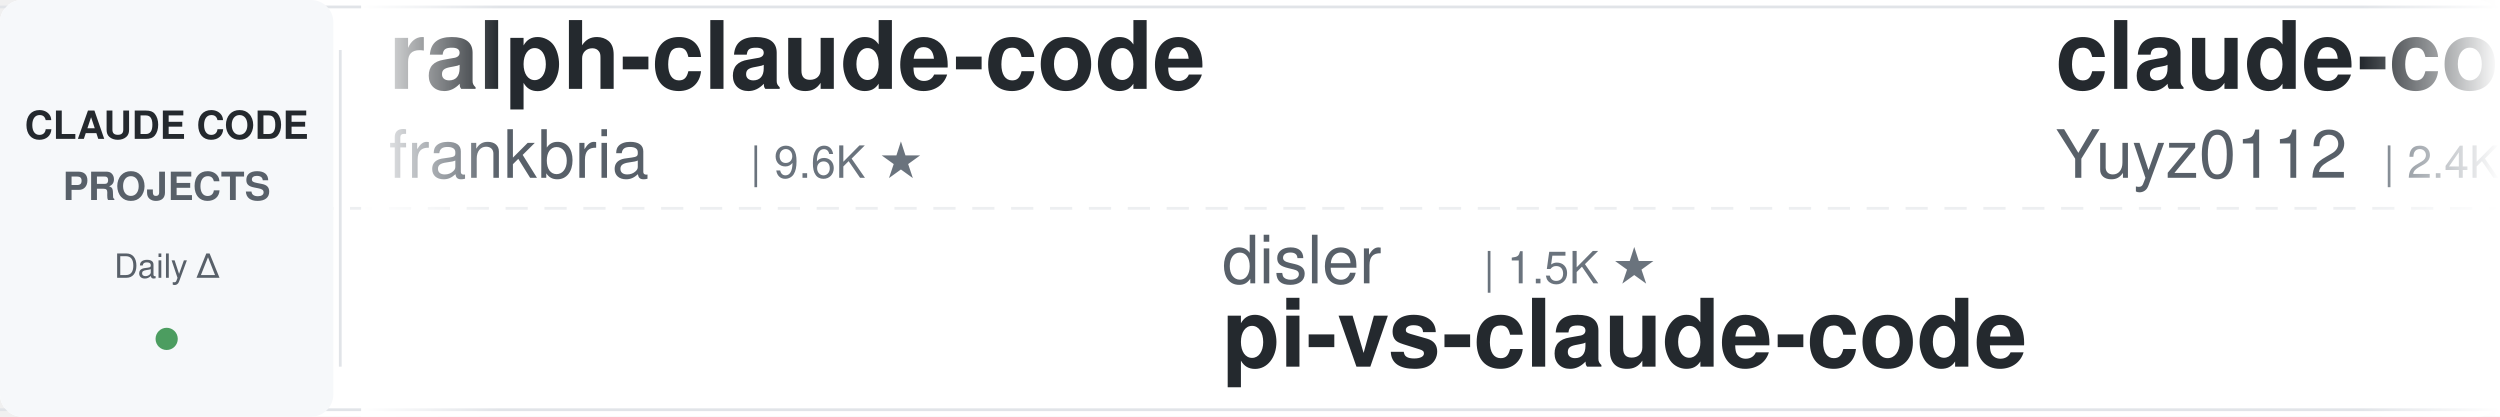
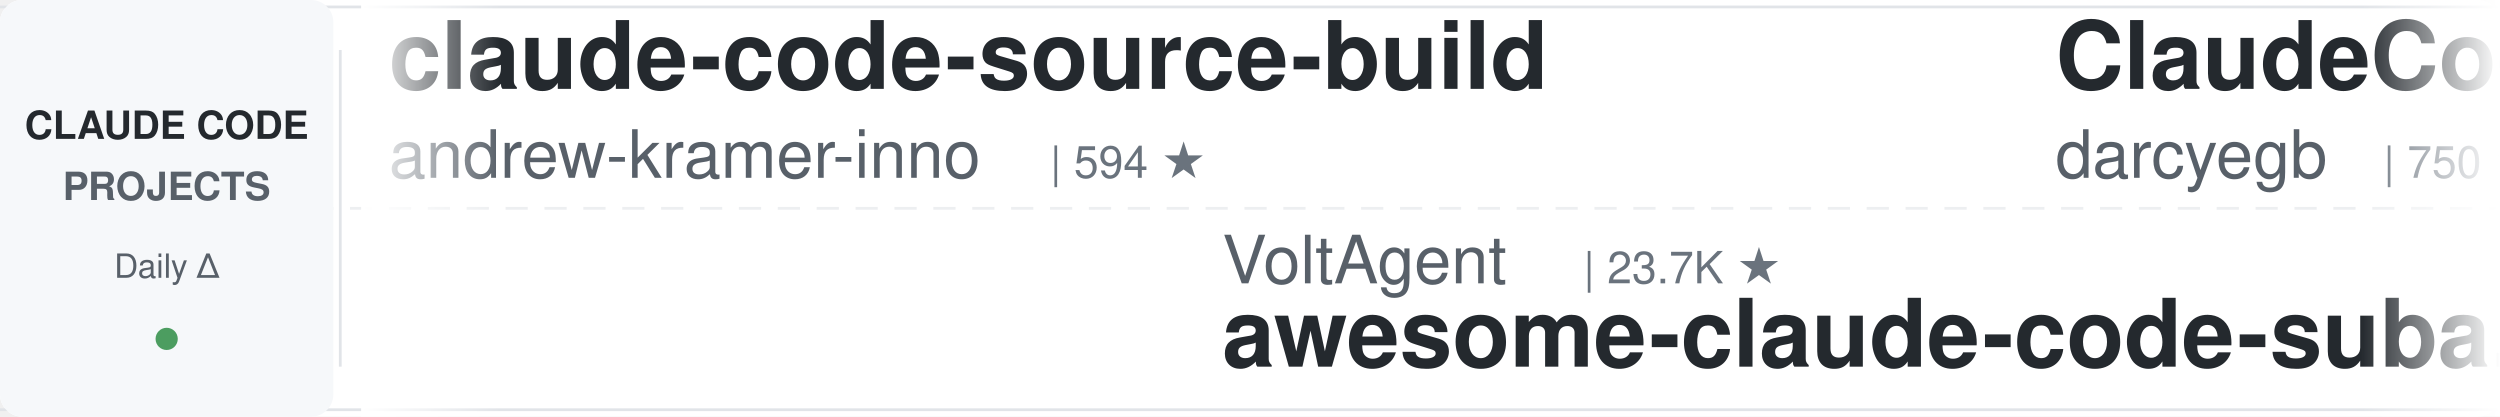
<svg xmlns="http://www.w3.org/2000/svg" width="900" height="150">
  <defs>
    <linearGradient id="leftFade" x1="0%" y1="0%" x2="100%" y2="0%">
      <stop offset="0%" style="stop-color:#ffffff;stop-opacity:1" />
      <stop offset="100%" style="stop-color:#ffffff;stop-opacity:0" />
    </linearGradient>
    <linearGradient id="rightFade" x1="0%" y1="0%" x2="100%" y2="0%">
      <stop offset="0%" style="stop-color:#ffffff;stop-opacity:0" />
      <stop offset="100%" style="stop-color:#ffffff;stop-opacity:1" />
    </linearGradient>
  </defs>
  <rect width="900" height="150" fill="#ffffff" rx="8" />
  <rect x="0" y="2" width="900" height="1" fill="#e1e4e8" />
  <rect x="0" y="147" width="900" height="1" fill="#e1e4e8" />
  <line x1="0" y1="75" x2="900" y2="75" stroke="#e1e4e8" stroke-width="1" stroke-dasharray="8 6" opacity="0.6" />
  <rect x="0" y="0" width="120" height="150" fill="#f6f8fa" rx="8" />
  <text x="60" y="50" font-family="-apple-system, BlinkMacSystemFont, 'Segoe UI', Helvetica, Arial, sans-serif" font-size="14" font-weight="600" fill="#24292e" text-anchor="middle">CLAUDE CODE</text>
  <text x="60" y="72" font-family="-apple-system, BlinkMacSystemFont, 'Segoe UI', Helvetica, Arial, sans-serif" font-size="14" font-weight="600" fill="#586069" text-anchor="middle">PROJECTS</text>
  <text x="60" y="100" font-family="-apple-system, BlinkMacSystemFont, 'Segoe UI', Helvetica, Arial, sans-serif" font-size="12" font-weight="500" fill="#586069" text-anchor="middle">Daily Δ</text>
  <circle cx="60" cy="122" r="4" fill="#22863a" opacity="0.8" />
  <rect x="122" y="18" width="1" height="114" fill="#e1e4e8" />
  <clipPath id="tickerClip">
    <rect x="130" y="0" width="770" height="150" />
  </clipPath>
  <g clip-path="url(#tickerClip)">
    <g id="tickerItems">
      <animateTransform attributeName="transform" attributeType="XML" type="translate" from="0 0" to="-3000 0" dur="54s" repeatCount="indefinite" />
      <g transform="translate(0, 0)">
+         <text x="140" y="32" font-family="-apple-system, BlinkMacSystemFont, 'Segoe UI', Helvetica, Arial, sans-serif" font-size="34" font-weight="600" fill="#24292e">claude-code-source-build</text>
+         <text x="140" y="64" font-family="-apple-system, BlinkMacSystemFont, 'Segoe UI', Helvetica, Arial, sans-serif" font-size="24" font-weight="400" fill="#586069">andrew-kramer-inno</text>
+         <text x="378" y="64" font-family="-apple-system, BlinkMacSystemFont, 'Segoe UI', Helvetica, Arial, sans-serif" font-size="16" font-weight="500" fill="#6a737d">| 594 ★</text>
+       </g>
+       <g transform="translate(300, 0)">
+         <text x="140" y="102" font-family="-apple-system, BlinkMacSystemFont, 'Segoe UI', Helvetica, Arial, sans-serif" font-size="24" font-weight="400" fill="#586069">VoltAgent</text>
+         <text x="270" y="102" font-family="-apple-system, BlinkMacSystemFont, 'Segoe UI', Helvetica, Arial, sans-serif" font-size="16" font-weight="500" fill="#6a737d">| 23.7K ★</text>
+         <text x="140" y="132" font-family="-apple-system, BlinkMacSystemFont, 'Segoe UI', Helvetica, Arial, sans-serif" font-size="34" font-weight="600" fill="#24292e">awesome-claude-code-suba...</text>
+       </g>
+       <g transform="translate(600, 0)">
+         <text x="140" y="32" font-family="-apple-system, BlinkMacSystemFont, 'Segoe UI', Helvetica, Arial, sans-serif" font-size="34" font-weight="600" fill="#24292e">ClaudeCodeAgents</text>
+         <text x="140" y="64" font-family="-apple-system, BlinkMacSystemFont, 'Segoe UI', Helvetica, Arial, sans-serif" font-size="24" font-weight="400" fill="#586069">darcyegb</text>
+         <text x="258" y="64" font-family="-apple-system, BlinkMacSystemFont, 'Segoe UI', Helvetica, Arial, sans-serif" font-size="16" font-weight="500" fill="#6a737d">| 750 ★</text>
+       </g>
+       <g transform="translate(900, 0)">
+         <text x="140" y="102" font-family="-apple-system, BlinkMacSystemFont, 'Segoe UI', Helvetica, Arial, sans-serif" font-size="24" font-weight="400" fill="#586069">Yuyz0112</text>
+         <text x="258" y="102" font-family="-apple-system, BlinkMacSystemFont, 'Segoe UI', Helvetica, Arial, sans-serif" font-size="16" font-weight="500" fill="#6a737d">| 2.4K ★</text>
+         <text x="140" y="132" font-family="-apple-system, BlinkMacSystemFont, 'Segoe UI', Helvetica, Arial, sans-serif" font-size="34" font-weight="600" fill="#24292e">claude-code-reverse</text>
+       </g>
+       <g transform="translate(1200, 0)">
        <text x="140" y="32" font-family="-apple-system, BlinkMacSystemFont, 'Segoe UI', Helvetica, Arial, sans-serif" font-size="34" font-weight="600" fill="#24292e">ralph-claude-code</text>
        <text x="140" y="64" font-family="-apple-system, BlinkMacSystemFont, 'Segoe UI', Helvetica, Arial, sans-serif" font-size="24" font-weight="400" fill="#586069">frankbria</text>
        <text x="270" y="64" font-family="-apple-system, BlinkMacSystemFont, 'Segoe UI', Helvetica, Arial, sans-serif" font-size="16" font-weight="500" fill="#6a737d">| 9.6K ★</text>
      </g>
-       <g transform="translate(300, 0)">
-         <text x="140" y="102" font-family="-apple-system, BlinkMacSystemFont, 'Segoe UI', Helvetica, Arial, sans-serif" font-size="24" font-weight="400" fill="#586069">disler</text>
-         <text x="234" y="102" font-family="-apple-system, BlinkMacSystemFont, 'Segoe UI', Helvetica, Arial, sans-serif" font-size="16" font-weight="500" fill="#6a737d">| 1.5K ★</text>
-         <text x="140" y="132" font-family="-apple-system, BlinkMacSystemFont, 'Segoe UI', Helvetica, Arial, sans-serif" font-size="34" font-weight="600" fill="#24292e">pi-vs-claude-code</text>
-       </g>
-       <g transform="translate(600, 0)">
-         <text x="140" y="32" font-family="-apple-system, BlinkMacSystemFont, 'Segoe UI', Helvetica, Arial, sans-serif" font-size="34" font-weight="600" fill="#24292e">claude-code-reverse</text>
-         <text x="140" y="64" font-family="-apple-system, BlinkMacSystemFont, 'Segoe UI', Helvetica, Arial, sans-serif" font-size="24" font-weight="400" fill="#586069">Yuyz0112</text>
-         <text x="258" y="64" font-family="-apple-system, BlinkMacSystemFont, 'Segoe UI', Helvetica, Arial, sans-serif" font-size="16" font-weight="500" fill="#6a737d">| 2.4K ★</text>
-       </g>
-       <g transform="translate(900, 0)">
-         <text x="140" y="102" font-family="-apple-system, BlinkMacSystemFont, 'Segoe UI', Helvetica, Arial, sans-serif" font-size="24" font-weight="400" fill="#586069">RichardAtCT</text>
-         <text x="294" y="102" font-family="-apple-system, BlinkMacSystemFont, 'Segoe UI', Helvetica, Arial, sans-serif" font-size="16" font-weight="500" fill="#6a737d">| 2.7K ★</text>
-         <text x="140" y="132" font-family="-apple-system, BlinkMacSystemFont, 'Segoe UI', Helvetica, Arial, sans-serif" font-size="34" font-weight="600" fill="#24292e">claude-code-telegram</text>
-       </g>
-       <g transform="translate(1200, 0)">
-         <text x="140" y="32" font-family="-apple-system, BlinkMacSystemFont, 'Segoe UI', Helvetica, Arial, sans-serif" font-size="34" font-weight="600" fill="#24292e">claude-code-workflows</text>
-         <text x="140" y="64" font-family="-apple-system, BlinkMacSystemFont, 'Segoe UI', Helvetica, Arial, sans-serif" font-size="24" font-weight="400" fill="#586069">OneRedOak</text>
-         <text x="270" y="64" font-family="-apple-system, BlinkMacSystemFont, 'Segoe UI', Helvetica, Arial, sans-serif" font-size="16" font-weight="500" fill="#6a737d">| 3.9K ★</text>
-       </g>
      <g transform="translate(1500, 0)">
-         <text x="140" y="102" font-family="-apple-system, BlinkMacSystemFont, 'Segoe UI', Helvetica, Arial, sans-serif" font-size="24" font-weight="400" fill="#586069">liuup</text>
-         <text x="222" y="102" font-family="-apple-system, BlinkMacSystemFont, 'Segoe UI', Helvetica, Arial, sans-serif" font-size="16" font-weight="500" fill="#6a737d">| 3.6K ★</text>
-         <text x="140" y="132" font-family="-apple-system, BlinkMacSystemFont, 'Segoe UI', Helvetica, Arial, sans-serif" font-size="34" font-weight="600" fill="#24292e">claude-code-analysis</text>
+         <text x="140" y="102" font-family="-apple-system, BlinkMacSystemFont, 'Segoe UI', Helvetica, Arial, sans-serif" font-size="24" font-weight="400" fill="#586069">Pimzino</text>
+         <text x="246" y="102" font-family="-apple-system, BlinkMacSystemFont, 'Segoe UI', Helvetica, Arial, sans-serif" font-size="16" font-weight="500" fill="#6a737d">| 3.8K ★</text>
+         <text x="140" y="132" font-family="-apple-system, BlinkMacSystemFont, 'Segoe UI', Helvetica, Arial, sans-serif" font-size="34" font-weight="600" fill="#24292e">claude-code-spec-workflo...</text>
      </g>
      <g transform="translate(1800, 0)">
-         <text x="140" y="32" font-family="-apple-system, BlinkMacSystemFont, 'Segoe UI', Helvetica, Arial, sans-serif" font-size="34" font-weight="600" fill="#24292e">edmunds-claude-code</text>
-         <text x="140" y="64" font-family="-apple-system, BlinkMacSystemFont, 'Segoe UI', Helvetica, Arial, sans-serif" font-size="24" font-weight="400" fill="#586069">edmund-io</text>
-         <text x="270" y="64" font-family="-apple-system, BlinkMacSystemFont, 'Segoe UI', Helvetica, Arial, sans-serif" font-size="16" font-weight="500" fill="#6a737d">| 1.5K ★</text>
+         <text x="140" y="32" font-family="-apple-system, BlinkMacSystemFont, 'Segoe UI', Helvetica, Arial, sans-serif" font-size="34" font-weight="600" fill="#24292e">claude-code-skills</text>
+         <text x="140" y="64" font-family="-apple-system, BlinkMacSystemFont, 'Segoe UI', Helvetica, Arial, sans-serif" font-size="24" font-weight="400" fill="#586069">daymade</text>
+         <text x="246" y="64" font-family="-apple-system, BlinkMacSystemFont, 'Segoe UI', Helvetica, Arial, sans-serif" font-size="16" font-weight="500" fill="#6a737d">| 1.3K ★</text>
      </g>
      <g transform="translate(2100, 0)">
-         <text x="140" y="102" font-family="-apple-system, BlinkMacSystemFont, 'Segoe UI', Helvetica, Arial, sans-serif" font-size="24" font-weight="400" fill="#586069">ChrisWiles</text>
-         <text x="282" y="102" font-family="-apple-system, BlinkMacSystemFont, 'Segoe UI', Helvetica, Arial, sans-serif" font-size="16" font-weight="500" fill="#6a737d">| 6.0K ★</text>
-         <text x="140" y="132" font-family="-apple-system, BlinkMacSystemFont, 'Segoe UI', Helvetica, Arial, sans-serif" font-size="34" font-weight="600" fill="#24292e">claude-code-showcase</text>
+         <text x="140" y="102" font-family="-apple-system, BlinkMacSystemFont, 'Segoe UI', Helvetica, Arial, sans-serif" font-size="24" font-weight="400" fill="#586069">Piebald-AI</text>
+         <text x="282" y="102" font-family="-apple-system, BlinkMacSystemFont, 'Segoe UI', Helvetica, Arial, sans-serif" font-size="16" font-weight="500" fill="#6a737d">| 12.0K ★</text>
+         <text x="140" y="132" font-family="-apple-system, BlinkMacSystemFont, 'Segoe UI', Helvetica, Arial, sans-serif" font-size="34" font-weight="600" fill="#24292e">claude-code-system-promp...</text>
      </g>
      <g transform="translate(2400, 0)">
-         <text x="140" y="32" font-family="-apple-system, BlinkMacSystemFont, 'Segoe UI', Helvetica, Arial, sans-serif" font-size="34" font-weight="600" fill="#24292e">claude-code-source</text>
-         <text x="140" y="64" font-family="-apple-system, BlinkMacSystemFont, 'Segoe UI', Helvetica, Arial, sans-serif" font-size="24" font-weight="400" fill="#586069">AprilNEA</text>
-         <text x="258" y="64" font-family="-apple-system, BlinkMacSystemFont, 'Segoe UI', Helvetica, Arial, sans-serif" font-size="16" font-weight="500" fill="#6a737d">| 392 ★</text>
+         <text x="140" y="32" font-family="-apple-system, BlinkMacSystemFont, 'Segoe UI', Helvetica, Arial, sans-serif" font-size="34" font-weight="600" fill="#24292e">claude-code-local</text>
+         <text x="140" y="64" font-family="-apple-system, BlinkMacSystemFont, 'Segoe UI', Helvetica, Arial, sans-serif" font-size="24" font-weight="400" fill="#586069">nicedreamzapp</text>
+         <text x="318" y="64" font-family="-apple-system, BlinkMacSystemFont, 'Segoe UI', Helvetica, Arial, sans-serif" font-size="16" font-weight="500" fill="#6a737d">| 3.0K ★</text>
      </g>
      <g transform="translate(2700, 0)">
-         <text x="140" y="102" font-family="-apple-system, BlinkMacSystemFont, 'Segoe UI', Helvetica, Arial, sans-serif" font-size="24" font-weight="400" fill="#586069">multica-ai</text>
-         <text x="282" y="102" font-family="-apple-system, BlinkMacSystemFont, 'Segoe UI', Helvetica, Arial, sans-serif" font-size="16" font-weight="500" fill="#6a737d">| 196.2K ★</text>
-         <text x="140" y="132" font-family="-apple-system, BlinkMacSystemFont, 'Segoe UI', Helvetica, Arial, sans-serif" font-size="34" font-weight="600" fill="#24292e">andrej-karpathy-skills</text>
+         <text x="140" y="102" font-family="-apple-system, BlinkMacSystemFont, 'Segoe UI', Helvetica, Arial, sans-serif" font-size="24" font-weight="400" fill="#586069">hangsman</text>
+         <text x="258" y="102" font-family="-apple-system, BlinkMacSystemFont, 'Segoe UI', Helvetica, Arial, sans-serif" font-size="16" font-weight="500" fill="#6a737d">| 787 ★</text>
+         <text x="140" y="132" font-family="-apple-system, BlinkMacSystemFont, 'Segoe UI', Helvetica, Arial, sans-serif" font-size="34" font-weight="600" fill="#24292e">claude-code-source</text>
      </g>
      <g transform="translate(3000, 0)">
-         <text x="140" y="32" font-family="-apple-system, BlinkMacSystemFont, 'Segoe UI', Helvetica, Arial, sans-serif" font-size="34" font-weight="600" fill="#24292e">ralph-claude-code</text>
-         <text x="140" y="64" font-family="-apple-system, BlinkMacSystemFont, 'Segoe UI', Helvetica, Arial, sans-serif" font-size="24" font-weight="400" fill="#586069">frankbria</text>
-         <text x="270" y="64" font-family="-apple-system, BlinkMacSystemFont, 'Segoe UI', Helvetica, Arial, sans-serif" font-size="16" font-weight="500" fill="#6a737d">| 9.6K ★</text>
+         <text x="140" y="32" font-family="-apple-system, BlinkMacSystemFont, 'Segoe UI', Helvetica, Arial, sans-serif" font-size="34" font-weight="600" fill="#24292e">claude-code-source-build</text>
+         <text x="140" y="64" font-family="-apple-system, BlinkMacSystemFont, 'Segoe UI', Helvetica, Arial, sans-serif" font-size="24" font-weight="400" fill="#586069">andrew-kramer-inno</text>
+         <text x="378" y="64" font-family="-apple-system, BlinkMacSystemFont, 'Segoe UI', Helvetica, Arial, sans-serif" font-size="16" font-weight="500" fill="#6a737d">| 594 ★</text>
      </g>
      <g transform="translate(3300, 0)">
-         <text x="140" y="102" font-family="-apple-system, BlinkMacSystemFont, 'Segoe UI', Helvetica, Arial, sans-serif" font-size="24" font-weight="400" fill="#586069">disler</text>
-         <text x="234" y="102" font-family="-apple-system, BlinkMacSystemFont, 'Segoe UI', Helvetica, Arial, sans-serif" font-size="16" font-weight="500" fill="#6a737d">| 1.5K ★</text>
-         <text x="140" y="132" font-family="-apple-system, BlinkMacSystemFont, 'Segoe UI', Helvetica, Arial, sans-serif" font-size="34" font-weight="600" fill="#24292e">pi-vs-claude-code</text>
+         <text x="140" y="102" font-family="-apple-system, BlinkMacSystemFont, 'Segoe UI', Helvetica, Arial, sans-serif" font-size="24" font-weight="400" fill="#586069">VoltAgent</text>
+         <text x="270" y="102" font-family="-apple-system, BlinkMacSystemFont, 'Segoe UI', Helvetica, Arial, sans-serif" font-size="16" font-weight="500" fill="#6a737d">| 23.7K ★</text>
+         <text x="140" y="132" font-family="-apple-system, BlinkMacSystemFont, 'Segoe UI', Helvetica, Arial, sans-serif" font-size="34" font-weight="600" fill="#24292e">awesome-claude-code-suba...</text>
      </g>
      <g transform="translate(3600, 0)">
-         <text x="140" y="32" font-family="-apple-system, BlinkMacSystemFont, 'Segoe UI', Helvetica, Arial, sans-serif" font-size="34" font-weight="600" fill="#24292e">claude-code-reverse</text>
-         <text x="140" y="64" font-family="-apple-system, BlinkMacSystemFont, 'Segoe UI', Helvetica, Arial, sans-serif" font-size="24" font-weight="400" fill="#586069">Yuyz0112</text>
-         <text x="258" y="64" font-family="-apple-system, BlinkMacSystemFont, 'Segoe UI', Helvetica, Arial, sans-serif" font-size="16" font-weight="500" fill="#6a737d">| 2.4K ★</text>
+         <text x="140" y="32" font-family="-apple-system, BlinkMacSystemFont, 'Segoe UI', Helvetica, Arial, sans-serif" font-size="34" font-weight="600" fill="#24292e">ClaudeCodeAgents</text>
+         <text x="140" y="64" font-family="-apple-system, BlinkMacSystemFont, 'Segoe UI', Helvetica, Arial, sans-serif" font-size="24" font-weight="400" fill="#586069">darcyegb</text>
+         <text x="258" y="64" font-family="-apple-system, BlinkMacSystemFont, 'Segoe UI', Helvetica, Arial, sans-serif" font-size="16" font-weight="500" fill="#6a737d">| 750 ★</text>
      </g>
      <g transform="translate(3900, 0)">
-         <text x="140" y="102" font-family="-apple-system, BlinkMacSystemFont, 'Segoe UI', Helvetica, Arial, sans-serif" font-size="24" font-weight="400" fill="#586069">RichardAtCT</text>
-         <text x="294" y="102" font-family="-apple-system, BlinkMacSystemFont, 'Segoe UI', Helvetica, Arial, sans-serif" font-size="16" font-weight="500" fill="#6a737d">| 2.7K ★</text>
-         <text x="140" y="132" font-family="-apple-system, BlinkMacSystemFont, 'Segoe UI', Helvetica, Arial, sans-serif" font-size="34" font-weight="600" fill="#24292e">claude-code-telegram</text>
+         <text x="140" y="102" font-family="-apple-system, BlinkMacSystemFont, 'Segoe UI', Helvetica, Arial, sans-serif" font-size="24" font-weight="400" fill="#586069">Yuyz0112</text>
+         <text x="258" y="102" font-family="-apple-system, BlinkMacSystemFont, 'Segoe UI', Helvetica, Arial, sans-serif" font-size="16" font-weight="500" fill="#6a737d">| 2.4K ★</text>
+         <text x="140" y="132" font-family="-apple-system, BlinkMacSystemFont, 'Segoe UI', Helvetica, Arial, sans-serif" font-size="34" font-weight="600" fill="#24292e">claude-code-reverse</text>
      </g>
    </g>
  </g>
  <rect x="130" y="0" width="50" height="150" fill="url(#leftFade)" />
  <rect x="850" y="0" width="50" height="150" fill="url(#rightFade)" />
</svg>
